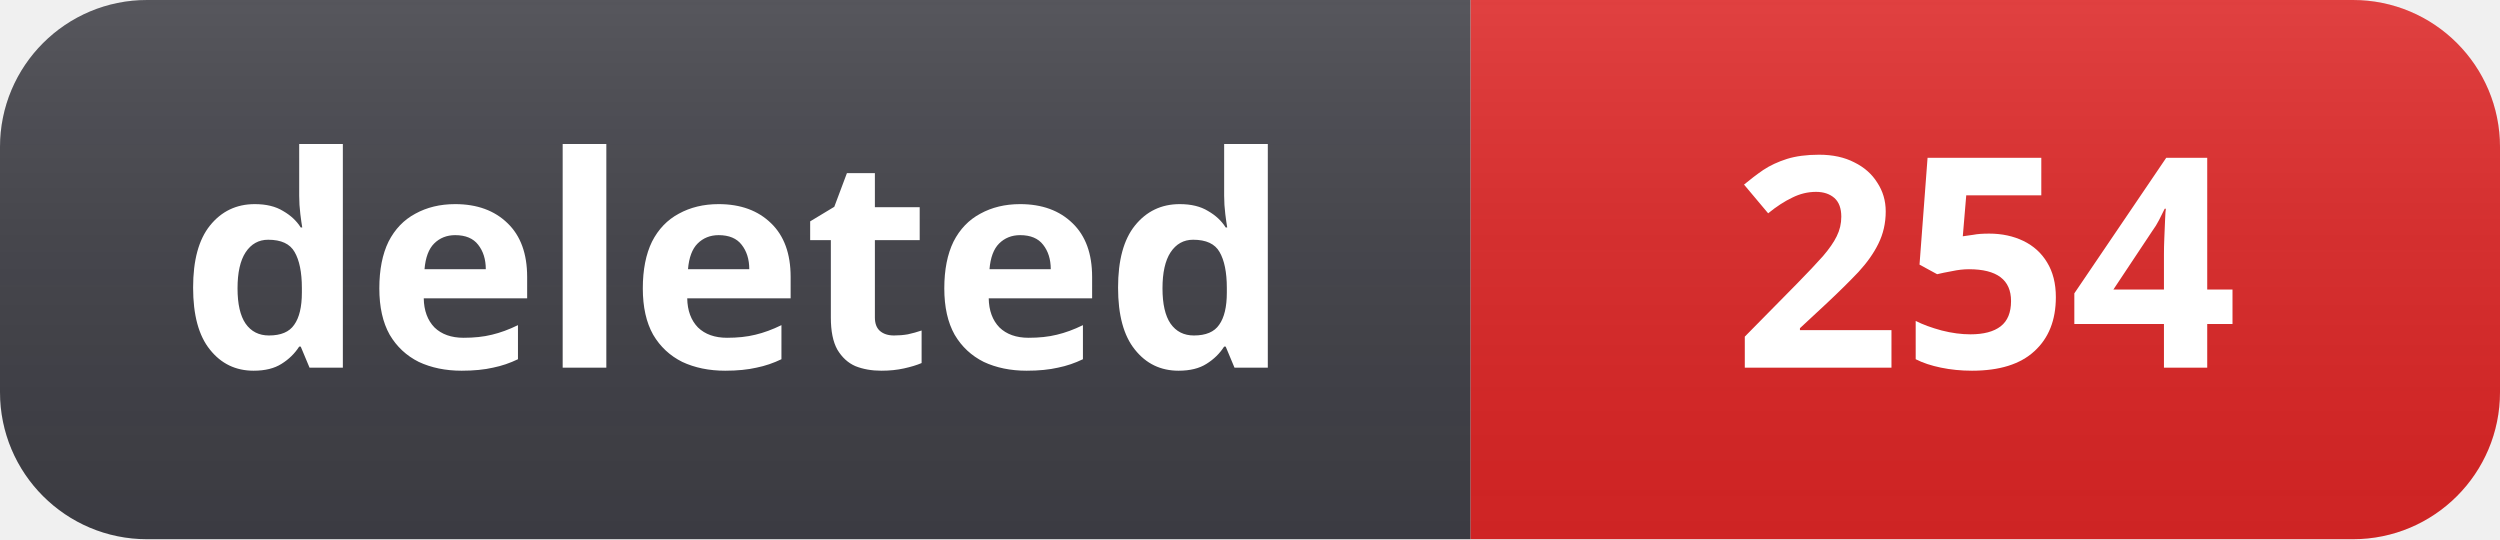
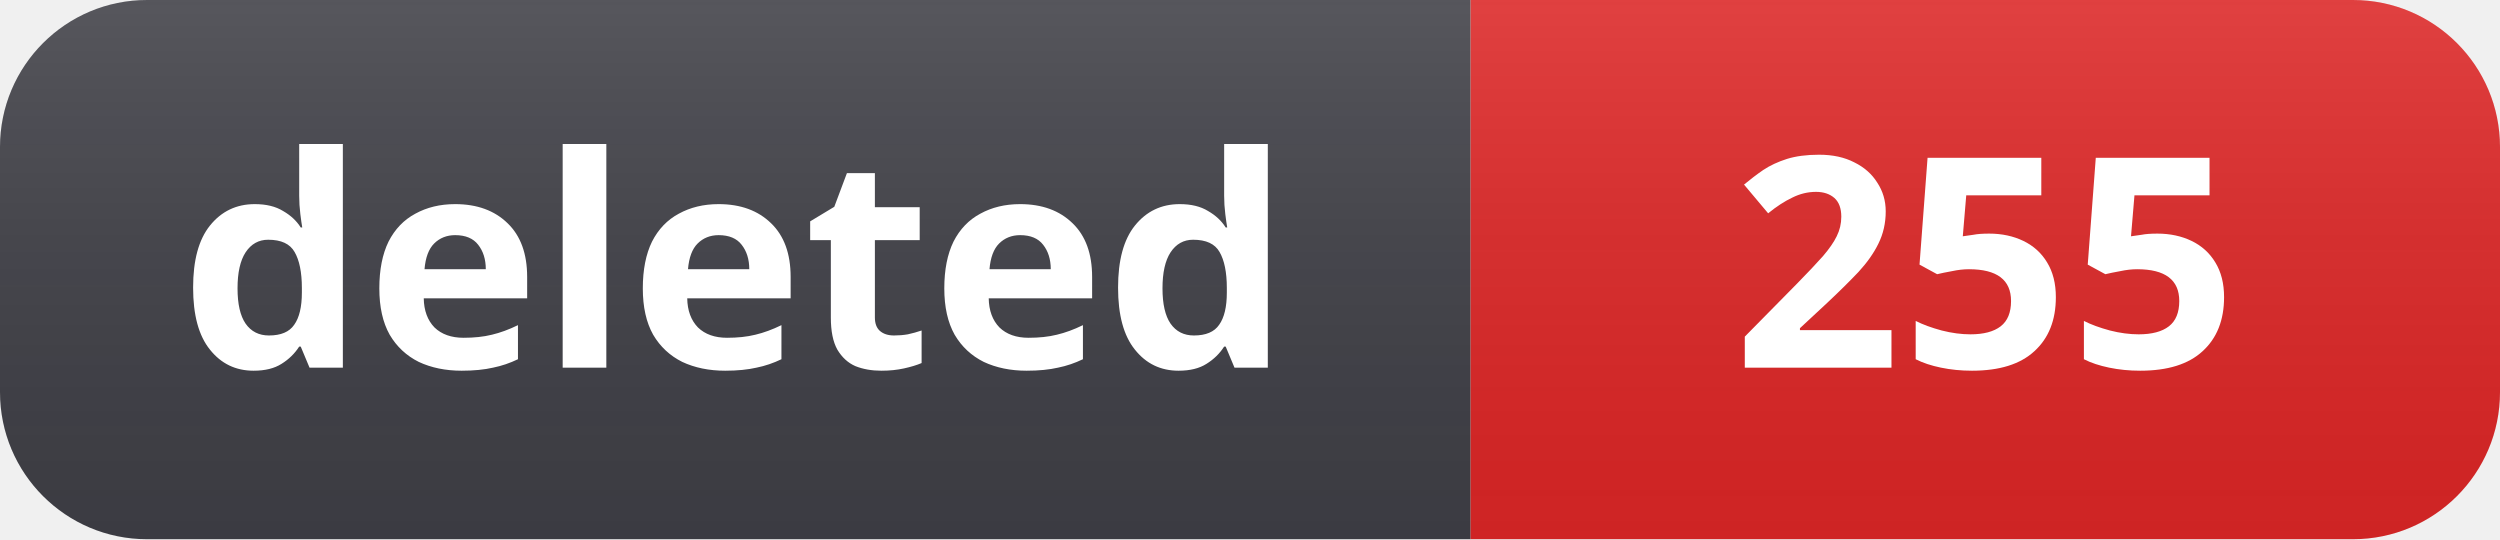
- <svg xmlns="http://www.w3.org/2000/svg" width="102" height="22" role="img" aria-label="deleted: 254">
+ <svg xmlns="http://www.w3.org/2000/svg" width="102" height="22" role="img" aria-label="deleted: 255">
  <linearGradient id="s" x2="0" y2="100%">
    <stop offset="0" stop-color="#fff" stop-opacity=".12" />
    <stop offset="1" stop-color="#000" stop-opacity=".06" />
  </linearGradient>
  <clipPath id="r">
    <rect width="102" height="22" rx="6" fill="#fff" />
  </clipPath>
  <g clip-path="url(#r)">
    <rect width="60" height="22" fill="#3f3f46" />
    <rect x="60" width="42" height="22" fill="#dc2626" />
    <rect width="102" height="22" fill="url(#s)" />
  </g>
  <g fill="#fff" text-anchor="middle" font-family="Segoe UI, Noto Sans, Helvetica, Arial, sans-serif" font-size="12" font-weight="600">
    <text x="30" y="15">deleted</text>
-     <text x="81" y="15">254</text>
+     <text x="81" y="15">255</text>
  </g>
</svg>
